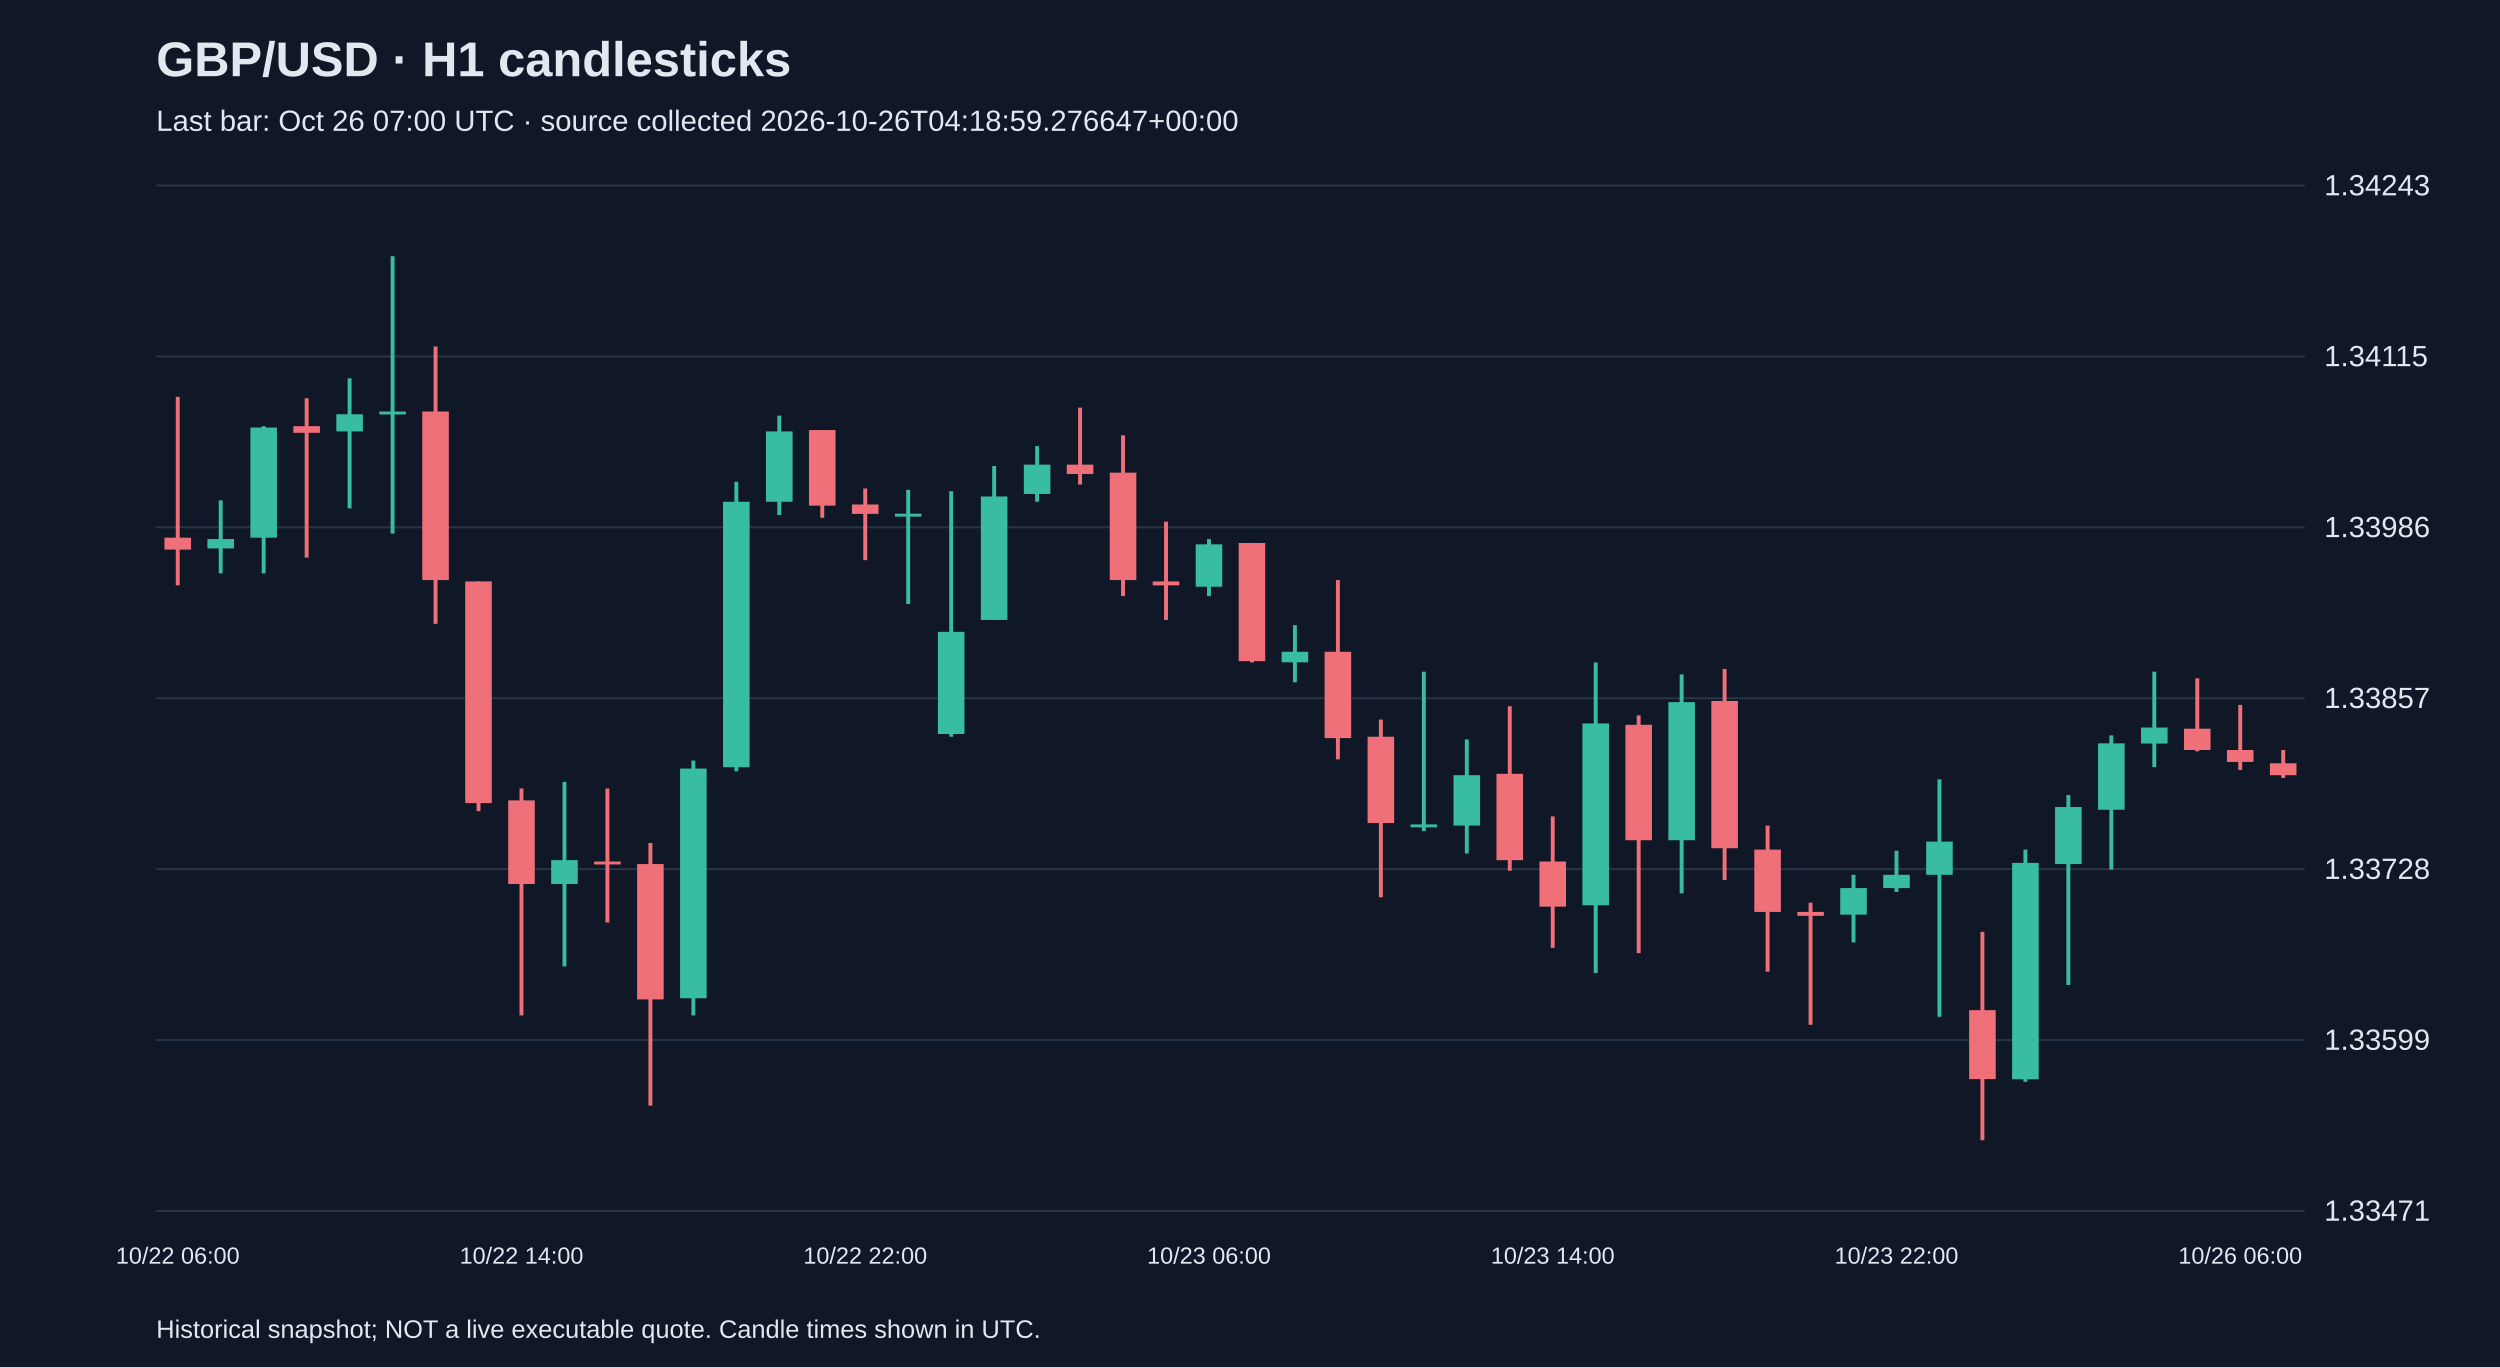
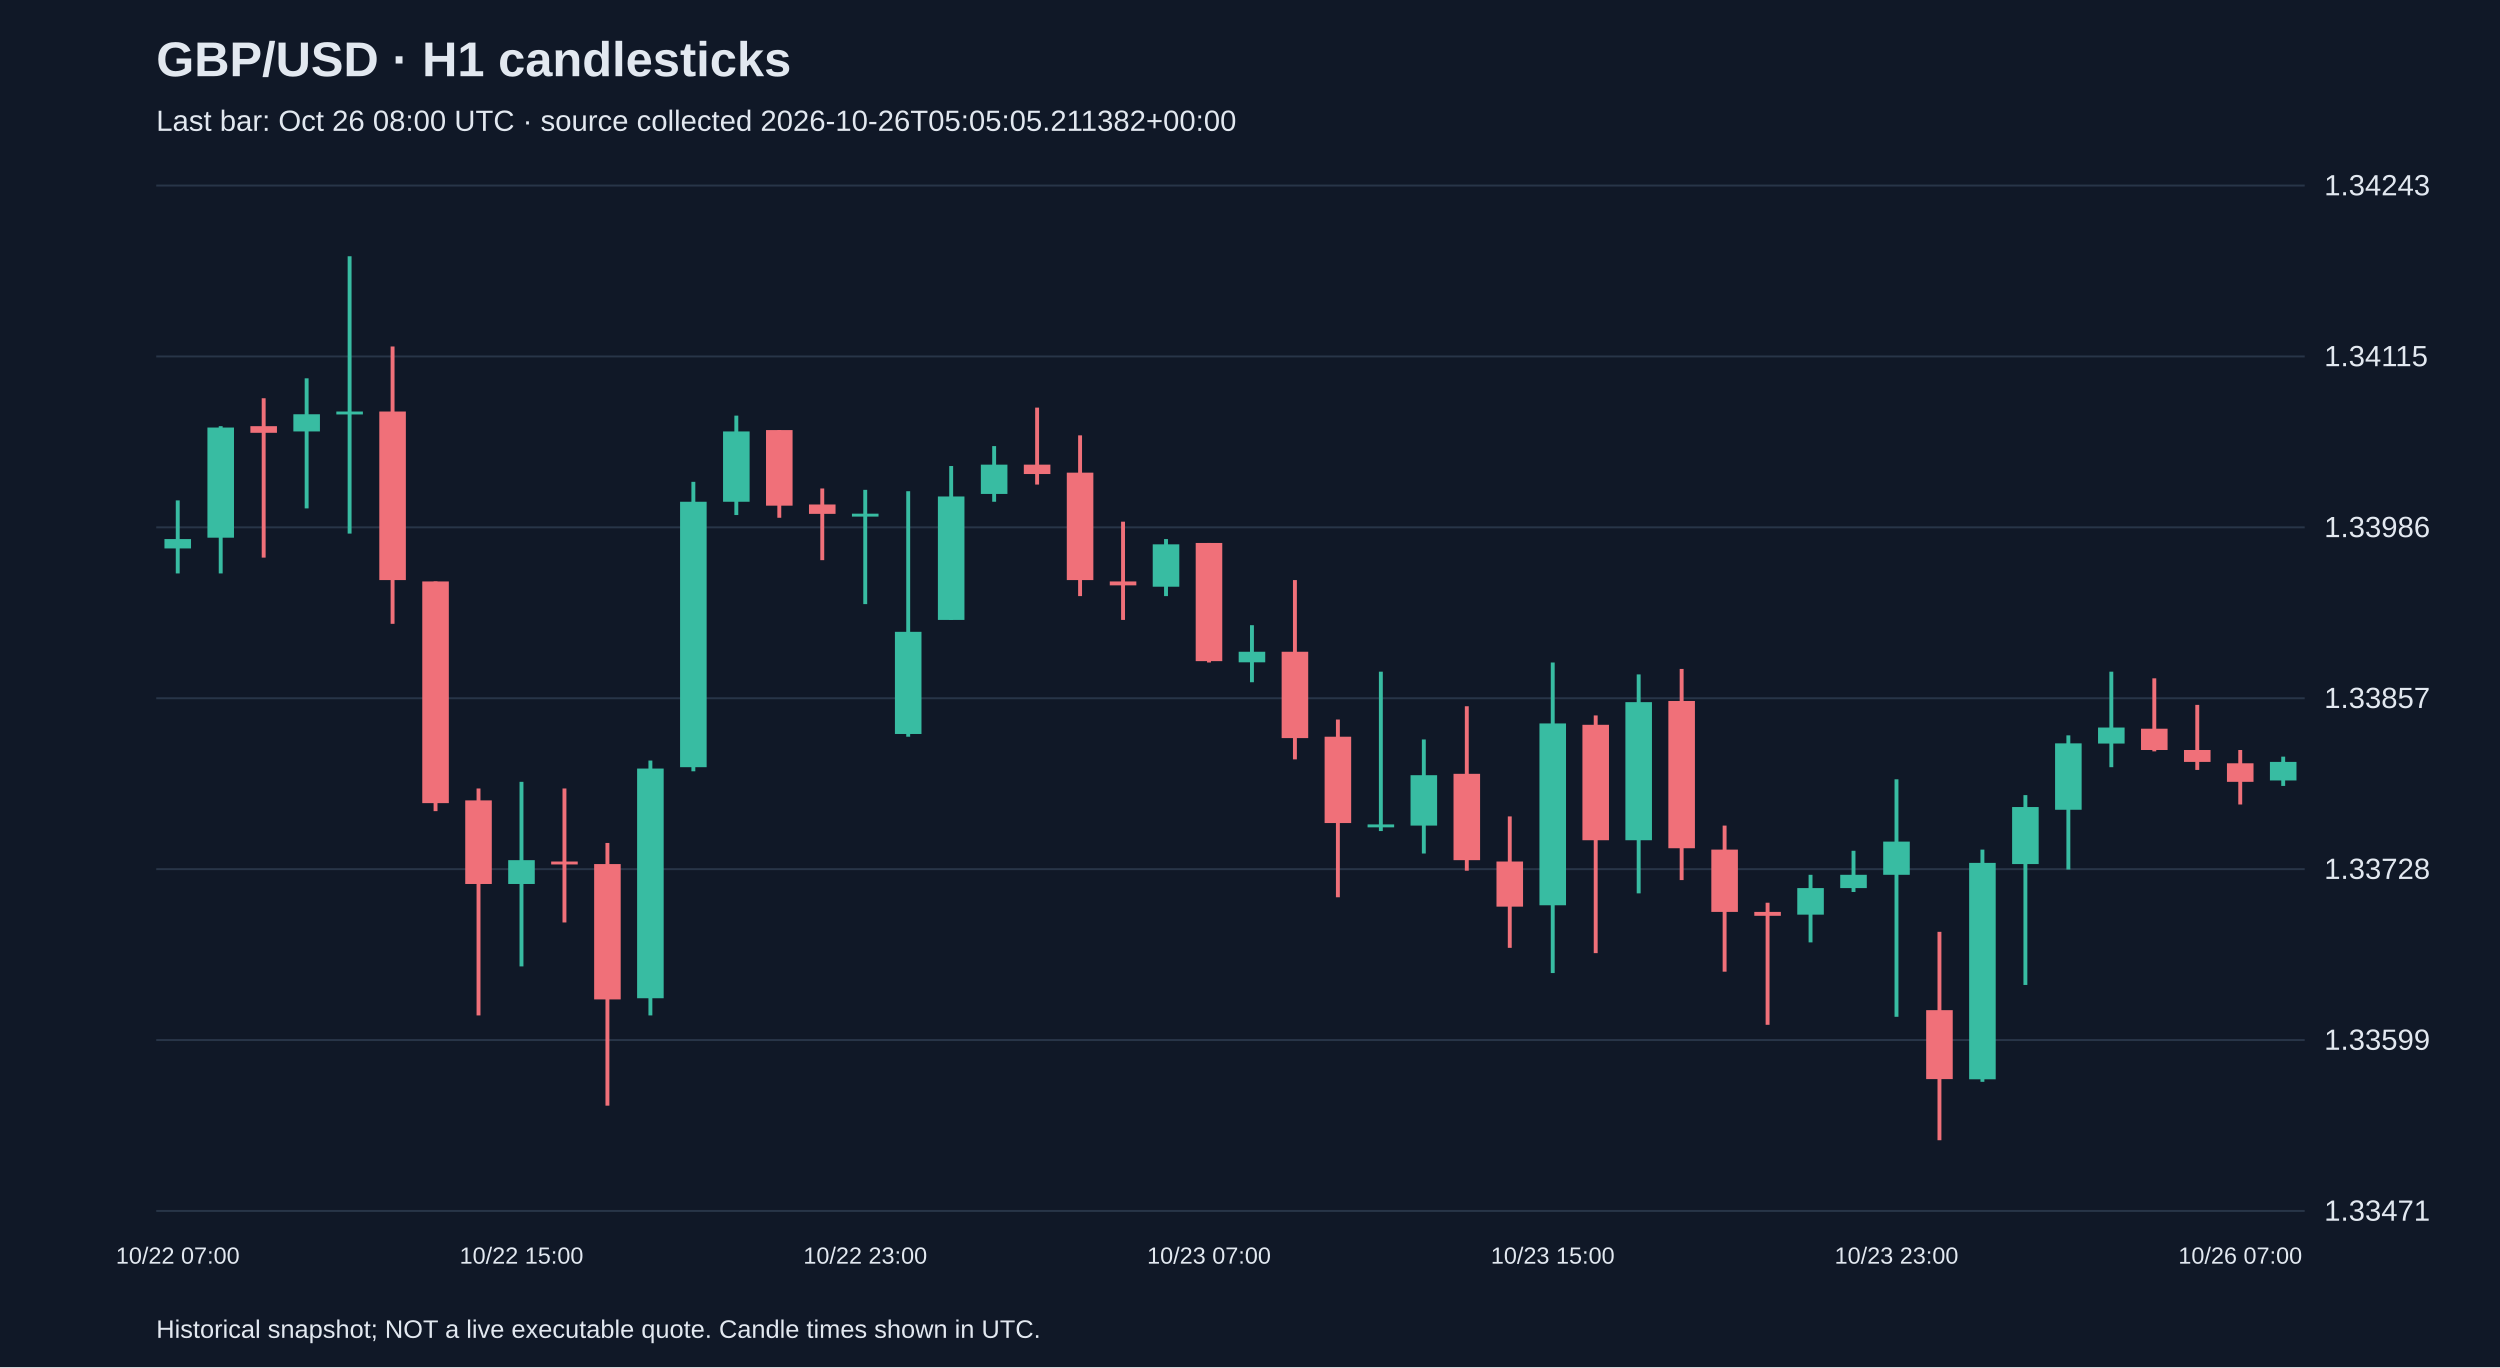
<svg xmlns="http://www.w3.org/2000/svg" viewBox="0 0 1280 700">
  <rect width="100%" height="100%" fill="#101827" />
  <style>text{font-family:Arial,sans-serif;fill:#e2e8f0}</style>
  <text x="80" y="39" font-size="25" font-weight="bold">GBP/USD · H1 candlesticks</text>
-   <text x="80" y="67" font-size="15" fill="#a6b1c5">Last bar: Oct 26 07:00 UTC · source collected 2026-10-26T04:18:59.276647+00:00</text>
+   <text x="80" y="67" font-size="15" fill="#a6b1c5">Last bar: Oct 26 08:00 UTC · source collected 2026-10-26T05:05:05.211382+00:00</text>
  <line x1="80" y1="620.0" x2="1180" y2="620.0" stroke="#283548" />
  <text x="1190" y="625.0" font-size="15">1.33471</text>
  <line x1="80" y1="532.5" x2="1180" y2="532.5" stroke="#283548" />
  <text x="1190" y="537.5" font-size="15">1.33599</text>
  <line x1="80" y1="445.0" x2="1180" y2="445.0" stroke="#283548" />
  <text x="1190" y="450.0" font-size="15">1.33728</text>
  <line x1="80" y1="357.5" x2="1180" y2="357.5" stroke="#283548" />
  <text x="1190" y="362.5" font-size="15">1.33857</text>
  <line x1="80" y1="270.0" x2="1180" y2="270.0" stroke="#283548" />
  <text x="1190" y="275.0" font-size="15">1.33986</text>
  <line x1="80" y1="182.5" x2="1180" y2="182.5" stroke="#283548" />
  <text x="1190" y="187.5" font-size="15">1.34115</text>
  <line x1="80" y1="95.0" x2="1180" y2="95.0" stroke="#283548" />
  <text x="1190" y="100.0" font-size="15">1.34243</text>
-   <line x1="91.0" y1="203.2" x2="91.0" y2="299.7" stroke="#f07079" stroke-width="2" />
-   <rect x="84.2" y="275.3" width="13.6" height="6.1" fill="#f07079" />
-   <text x="91.0" y="647" text-anchor="middle" font-size="12">10/22 06:00</text>
-   <line x1="113.0" y1="256.2" x2="113.0" y2="293.6" stroke="#38bca2" stroke-width="2" />
-   <rect x="106.2" y="276.0" width="13.6" height="4.8" fill="#38bca2" />
-   <line x1="135.0" y1="218.2" x2="135.0" y2="293.6" stroke="#38bca2" stroke-width="2" />
-   <rect x="128.2" y="218.9" width="13.6" height="56.4" fill="#38bca2" />
-   <line x1="157.0" y1="203.9" x2="157.0" y2="285.5" stroke="#f07079" stroke-width="2" />
-   <rect x="150.2" y="218.2" width="13.6" height="3.4" fill="#f07079" />
-   <line x1="179.0" y1="193.7" x2="179.0" y2="260.3" stroke="#38bca2" stroke-width="2" />
-   <rect x="172.2" y="212.1" width="13.6" height="8.8" fill="#38bca2" />
-   <line x1="201.0" y1="131.2" x2="201.0" y2="273.2" stroke="#38bca2" stroke-width="2" />
-   <rect x="194.2" y="210.7" width="13.6" height="1.5" fill="#38bca2" />
-   <line x1="223.0" y1="177.4" x2="223.0" y2="319.4" stroke="#f07079" stroke-width="2" />
-   <rect x="216.2" y="210.7" width="13.6" height="86.3" fill="#f07079" />
-   <line x1="245.0" y1="297.7" x2="245.0" y2="415.3" stroke="#f07079" stroke-width="2" />
-   <rect x="238.2" y="297.7" width="13.6" height="113.5" fill="#f07079" />
-   <line x1="267.0" y1="403.7" x2="267.0" y2="519.9" stroke="#f07079" stroke-width="2" />
-   <rect x="260.2" y="409.8" width="13.6" height="42.8" fill="#f07079" />
-   <text x="267.0" y="647" text-anchor="middle" font-size="12">10/22 14:00</text>
-   <line x1="289.0" y1="400.3" x2="289.0" y2="494.8" stroke="#38bca2" stroke-width="2" />
-   <rect x="282.2" y="440.4" width="13.6" height="12.2" fill="#38bca2" />
-   <line x1="311.0" y1="403.7" x2="311.0" y2="472.3" stroke="#f07079" stroke-width="2" />
-   <rect x="304.2" y="441.1" width="13.6" height="1.5" fill="#f07079" />
-   <line x1="333.0" y1="431.6" x2="333.0" y2="566.1" stroke="#f07079" stroke-width="2" />
-   <rect x="326.2" y="442.4" width="13.6" height="69.3" fill="#f07079" />
-   <line x1="355.0" y1="389.4" x2="355.0" y2="519.9" stroke="#38bca2" stroke-width="2" />
-   <rect x="348.2" y="393.5" width="13.6" height="117.6" fill="#38bca2" />
-   <line x1="377.0" y1="246.7" x2="377.0" y2="394.9" stroke="#38bca2" stroke-width="2" />
-   <rect x="370.2" y="256.9" width="13.6" height="135.9" fill="#38bca2" />
-   <line x1="399.0" y1="212.8" x2="399.0" y2="263.7" stroke="#38bca2" stroke-width="2" />
-   <rect x="392.2" y="220.9" width="13.6" height="36.0" fill="#38bca2" />
-   <line x1="421.0" y1="220.2" x2="421.0" y2="265.1" stroke="#f07079" stroke-width="2" />
-   <rect x="414.2" y="220.2" width="13.6" height="38.7" fill="#f07079" />
-   <line x1="443.0" y1="250.1" x2="443.0" y2="286.8" stroke="#f07079" stroke-width="2" />
-   <rect x="436.2" y="258.3" width="13.6" height="4.8" fill="#f07079" />
-   <text x="443.0" y="647" text-anchor="middle" font-size="12">10/22 22:00</text>
-   <line x1="465.0" y1="250.8" x2="465.0" y2="309.3" stroke="#38bca2" stroke-width="2" />
-   <rect x="458.2" y="263.0" width="13.6" height="1.5" fill="#38bca2" />
-   <line x1="487.0" y1="251.5" x2="487.0" y2="377.2" stroke="#38bca2" stroke-width="2" />
-   <rect x="480.2" y="323.5" width="13.6" height="52.3" fill="#38bca2" />
-   <line x1="509.0" y1="238.6" x2="509.0" y2="317.4" stroke="#38bca2" stroke-width="2" />
-   <rect x="502.2" y="254.2" width="13.6" height="63.2" fill="#38bca2" />
-   <line x1="531.0" y1="228.4" x2="531.0" y2="256.9" stroke="#38bca2" stroke-width="2" />
-   <rect x="524.2" y="237.9" width="13.6" height="15.0" fill="#38bca2" />
-   <line x1="553.0" y1="208.7" x2="553.0" y2="248.1" stroke="#f07079" stroke-width="2" />
-   <rect x="546.2" y="237.9" width="13.6" height="4.8" fill="#f07079" />
-   <line x1="575.0" y1="222.9" x2="575.0" y2="305.2" stroke="#f07079" stroke-width="2" />
-   <rect x="568.2" y="242.0" width="13.6" height="55.0" fill="#f07079" />
-   <line x1="597.0" y1="267.1" x2="597.0" y2="317.4" stroke="#f07079" stroke-width="2" />
-   <rect x="590.2" y="297.7" width="13.6" height="2.0" fill="#f07079" />
-   <line x1="619.0" y1="276.0" x2="619.0" y2="305.2" stroke="#38bca2" stroke-width="2" />
-   <rect x="612.2" y="278.7" width="13.6" height="21.7" fill="#38bca2" />
-   <text x="619.0" y="647" text-anchor="middle" font-size="12">10/23 06:00</text>
-   <line x1="641.0" y1="278.0" x2="641.0" y2="339.2" stroke="#f07079" stroke-width="2" />
-   <rect x="634.2" y="278.0" width="13.6" height="60.5" fill="#f07079" />
-   <line x1="663.0" y1="320.1" x2="663.0" y2="349.3" stroke="#38bca2" stroke-width="2" />
-   <rect x="656.2" y="333.7" width="13.6" height="5.4" fill="#38bca2" />
-   <line x1="685.0" y1="297.0" x2="685.0" y2="388.8" stroke="#f07079" stroke-width="2" />
-   <rect x="678.2" y="333.7" width="13.6" height="44.2" fill="#f07079" />
-   <line x1="707.0" y1="368.4" x2="707.0" y2="459.4" stroke="#f07079" stroke-width="2" />
-   <rect x="700.2" y="377.2" width="13.6" height="44.2" fill="#f07079" />
-   <line x1="729.0" y1="343.9" x2="729.0" y2="425.5" stroke="#38bca2" stroke-width="2" />
-   <rect x="722.2" y="422.1" width="13.6" height="1.5" fill="#38bca2" />
-   <line x1="751.0" y1="378.6" x2="751.0" y2="437.0" stroke="#38bca2" stroke-width="2" />
-   <rect x="744.2" y="396.9" width="13.6" height="25.8" fill="#38bca2" />
-   <line x1="773.0" y1="361.6" x2="773.0" y2="445.8" stroke="#f07079" stroke-width="2" />
-   <rect x="766.2" y="396.2" width="13.6" height="44.2" fill="#f07079" />
-   <line x1="795.0" y1="418.0" x2="795.0" y2="485.3" stroke="#f07079" stroke-width="2" />
-   <rect x="788.2" y="441.1" width="13.6" height="23.1" fill="#f07079" />
-   <text x="795.0" y="647" text-anchor="middle" font-size="12">10/23 14:00</text>
-   <line x1="817.0" y1="339.2" x2="817.0" y2="498.2" stroke="#38bca2" stroke-width="2" />
-   <rect x="810.2" y="370.4" width="13.6" height="93.1" fill="#38bca2" />
-   <line x1="839.0" y1="366.3" x2="839.0" y2="488.0" stroke="#f07079" stroke-width="2" />
-   <rect x="832.2" y="371.1" width="13.6" height="59.1" fill="#f07079" />
-   <line x1="861.0" y1="345.3" x2="861.0" y2="457.4" stroke="#38bca2" stroke-width="2" />
-   <rect x="854.2" y="359.5" width="13.6" height="70.7" fill="#38bca2" />
-   <line x1="883.0" y1="342.5" x2="883.0" y2="450.6" stroke="#f07079" stroke-width="2" />
-   <rect x="876.2" y="358.9" width="13.6" height="75.4" fill="#f07079" />
-   <line x1="905.0" y1="422.7" x2="905.0" y2="497.5" stroke="#f07079" stroke-width="2" />
-   <rect x="898.2" y="435.0" width="13.6" height="31.9" fill="#f07079" />
-   <line x1="927.0" y1="462.2" x2="927.0" y2="524.7" stroke="#f07079" stroke-width="2" />
-   <rect x="920.2" y="466.9" width="13.6" height="2.0" fill="#f07079" />
-   <line x1="949.0" y1="447.9" x2="949.0" y2="482.5" stroke="#38bca2" stroke-width="2" />
-   <rect x="942.2" y="454.7" width="13.6" height="13.6" fill="#38bca2" />
-   <line x1="971.0" y1="435.6" x2="971.0" y2="456.7" stroke="#38bca2" stroke-width="2" />
-   <rect x="964.2" y="447.9" width="13.6" height="6.8" fill="#38bca2" />
-   <text x="971.0" y="647" text-anchor="middle" font-size="12">10/23 22:00</text>
-   <line x1="993.0" y1="399.0" x2="993.0" y2="520.6" stroke="#38bca2" stroke-width="2" />
-   <rect x="986.2" y="430.9" width="13.6" height="17.0" fill="#38bca2" />
-   <line x1="1015.0" y1="477.1" x2="1015.0" y2="583.8" stroke="#f07079" stroke-width="2" />
-   <rect x="1008.2" y="517.2" width="13.6" height="35.3" fill="#f07079" />
-   <line x1="1037.0" y1="435.0" x2="1037.0" y2="553.9" stroke="#38bca2" stroke-width="2" />
-   <rect x="1030.2" y="441.8" width="13.6" height="110.8" fill="#38bca2" />
-   <line x1="1059.0" y1="407.1" x2="1059.0" y2="504.3" stroke="#38bca2" stroke-width="2" />
-   <rect x="1052.2" y="413.2" width="13.6" height="29.2" fill="#38bca2" />
-   <line x1="1081.0" y1="376.5" x2="1081.0" y2="445.2" stroke="#38bca2" stroke-width="2" />
-   <rect x="1074.2" y="380.6" width="13.6" height="34.0" fill="#38bca2" />
-   <line x1="1103.0" y1="343.9" x2="1103.0" y2="392.8" stroke="#38bca2" stroke-width="2" />
-   <rect x="1096.2" y="372.5" width="13.6" height="8.2" fill="#38bca2" />
-   <line x1="1125.0" y1="347.3" x2="1125.0" y2="384.7" stroke="#f07079" stroke-width="2" />
-   <rect x="1118.2" y="373.1" width="13.6" height="10.9" fill="#f07079" />
-   <line x1="1147.0" y1="360.9" x2="1147.0" y2="394.2" stroke="#f07079" stroke-width="2" />
-   <rect x="1140.2" y="384.0" width="13.6" height="6.1" fill="#f07079" />
-   <text x="1147.0" y="647" text-anchor="middle" font-size="12">10/26 06:00</text>
-   <line x1="1169.0" y1="384.0" x2="1169.0" y2="398.3" stroke="#f07079" stroke-width="2" />
-   <rect x="1162.2" y="390.8" width="13.6" height="6.1" fill="#f07079" />
+   <line x1="91.0" y1="256.2" x2="91.0" y2="293.6" stroke="#38bca2" stroke-width="2" />
+   <rect x="84.2" y="276.0" width="13.6" height="4.8" fill="#38bca2" />
+   <text x="91.0" y="647" text-anchor="middle" font-size="12">10/22 07:00</text>
+   <line x1="113.0" y1="218.2" x2="113.0" y2="293.6" stroke="#38bca2" stroke-width="2" />
+   <rect x="106.2" y="218.9" width="13.6" height="56.4" fill="#38bca2" />
+   <line x1="135.0" y1="203.9" x2="135.0" y2="285.5" stroke="#f07079" stroke-width="2" />
+   <rect x="128.2" y="218.2" width="13.6" height="3.4" fill="#f07079" />
+   <line x1="157.0" y1="193.7" x2="157.0" y2="260.3" stroke="#38bca2" stroke-width="2" />
+   <rect x="150.2" y="212.1" width="13.6" height="8.8" fill="#38bca2" />
+   <line x1="179.0" y1="131.2" x2="179.0" y2="273.2" stroke="#38bca2" stroke-width="2" />
+   <rect x="172.2" y="210.7" width="13.6" height="1.5" fill="#38bca2" />
+   <line x1="201.0" y1="177.4" x2="201.0" y2="319.4" stroke="#f07079" stroke-width="2" />
+   <rect x="194.2" y="210.7" width="13.6" height="86.3" fill="#f07079" />
+   <line x1="223.0" y1="297.7" x2="223.0" y2="415.3" stroke="#f07079" stroke-width="2" />
+   <rect x="216.2" y="297.7" width="13.6" height="113.5" fill="#f07079" />
+   <line x1="245.0" y1="403.7" x2="245.0" y2="519.9" stroke="#f07079" stroke-width="2" />
+   <rect x="238.2" y="409.8" width="13.6" height="42.8" fill="#f07079" />
+   <line x1="267.0" y1="400.3" x2="267.0" y2="494.8" stroke="#38bca2" stroke-width="2" />
+   <rect x="260.2" y="440.4" width="13.6" height="12.2" fill="#38bca2" />
+   <text x="267.0" y="647" text-anchor="middle" font-size="12">10/22 15:00</text>
+   <line x1="289.0" y1="403.7" x2="289.0" y2="472.3" stroke="#f07079" stroke-width="2" />
+   <rect x="282.2" y="441.1" width="13.6" height="1.5" fill="#f07079" />
+   <line x1="311.0" y1="431.6" x2="311.0" y2="566.1" stroke="#f07079" stroke-width="2" />
+   <rect x="304.2" y="442.4" width="13.6" height="69.3" fill="#f07079" />
+   <line x1="333.0" y1="389.4" x2="333.0" y2="519.9" stroke="#38bca2" stroke-width="2" />
+   <rect x="326.2" y="393.5" width="13.6" height="117.6" fill="#38bca2" />
+   <line x1="355.0" y1="246.7" x2="355.0" y2="394.9" stroke="#38bca2" stroke-width="2" />
+   <rect x="348.2" y="256.9" width="13.6" height="135.9" fill="#38bca2" />
+   <line x1="377.0" y1="212.8" x2="377.0" y2="263.7" stroke="#38bca2" stroke-width="2" />
+   <rect x="370.2" y="220.9" width="13.6" height="36.0" fill="#38bca2" />
+   <line x1="399.0" y1="220.2" x2="399.0" y2="265.1" stroke="#f07079" stroke-width="2" />
+   <rect x="392.2" y="220.2" width="13.6" height="38.7" fill="#f07079" />
+   <line x1="421.0" y1="250.1" x2="421.0" y2="286.8" stroke="#f07079" stroke-width="2" />
+   <rect x="414.2" y="258.3" width="13.6" height="4.8" fill="#f07079" />
+   <line x1="443.0" y1="250.8" x2="443.0" y2="309.3" stroke="#38bca2" stroke-width="2" />
+   <rect x="436.2" y="263.0" width="13.6" height="1.5" fill="#38bca2" />
+   <text x="443.0" y="647" text-anchor="middle" font-size="12">10/22 23:00</text>
+   <line x1="465.0" y1="251.5" x2="465.0" y2="377.2" stroke="#38bca2" stroke-width="2" />
+   <rect x="458.2" y="323.5" width="13.6" height="52.3" fill="#38bca2" />
+   <line x1="487.0" y1="238.6" x2="487.0" y2="317.4" stroke="#38bca2" stroke-width="2" />
+   <rect x="480.2" y="254.2" width="13.6" height="63.2" fill="#38bca2" />
+   <line x1="509.0" y1="228.4" x2="509.0" y2="256.9" stroke="#38bca2" stroke-width="2" />
+   <rect x="502.2" y="237.9" width="13.6" height="15.0" fill="#38bca2" />
+   <line x1="531.0" y1="208.7" x2="531.0" y2="248.1" stroke="#f07079" stroke-width="2" />
+   <rect x="524.2" y="237.9" width="13.6" height="4.8" fill="#f07079" />
+   <line x1="553.0" y1="222.9" x2="553.0" y2="305.2" stroke="#f07079" stroke-width="2" />
+   <rect x="546.2" y="242.0" width="13.6" height="55.0" fill="#f07079" />
+   <line x1="575.0" y1="267.1" x2="575.0" y2="317.4" stroke="#f07079" stroke-width="2" />
+   <rect x="568.2" y="297.7" width="13.6" height="2.0" fill="#f07079" />
+   <line x1="597.0" y1="276.0" x2="597.0" y2="305.2" stroke="#38bca2" stroke-width="2" />
+   <rect x="590.2" y="278.7" width="13.6" height="21.7" fill="#38bca2" />
+   <line x1="619.0" y1="278.0" x2="619.0" y2="339.2" stroke="#f07079" stroke-width="2" />
+   <rect x="612.2" y="278.0" width="13.6" height="60.5" fill="#f07079" />
+   <text x="619.0" y="647" text-anchor="middle" font-size="12">10/23 07:00</text>
+   <line x1="641.0" y1="320.1" x2="641.0" y2="349.3" stroke="#38bca2" stroke-width="2" />
+   <rect x="634.2" y="333.7" width="13.6" height="5.4" fill="#38bca2" />
+   <line x1="663.0" y1="297.0" x2="663.0" y2="388.8" stroke="#f07079" stroke-width="2" />
+   <rect x="656.2" y="333.7" width="13.6" height="44.2" fill="#f07079" />
+   <line x1="685.0" y1="368.4" x2="685.0" y2="459.4" stroke="#f07079" stroke-width="2" />
+   <rect x="678.2" y="377.2" width="13.6" height="44.2" fill="#f07079" />
+   <line x1="707.0" y1="343.9" x2="707.0" y2="425.5" stroke="#38bca2" stroke-width="2" />
+   <rect x="700.2" y="422.1" width="13.6" height="1.5" fill="#38bca2" />
+   <line x1="729.0" y1="378.6" x2="729.0" y2="437.0" stroke="#38bca2" stroke-width="2" />
+   <rect x="722.2" y="396.9" width="13.6" height="25.8" fill="#38bca2" />
+   <line x1="751.0" y1="361.6" x2="751.0" y2="445.8" stroke="#f07079" stroke-width="2" />
+   <rect x="744.2" y="396.2" width="13.6" height="44.2" fill="#f07079" />
+   <line x1="773.0" y1="418.0" x2="773.0" y2="485.3" stroke="#f07079" stroke-width="2" />
+   <rect x="766.2" y="441.1" width="13.6" height="23.1" fill="#f07079" />
+   <line x1="795.0" y1="339.2" x2="795.0" y2="498.2" stroke="#38bca2" stroke-width="2" />
+   <rect x="788.2" y="370.4" width="13.6" height="93.1" fill="#38bca2" />
+   <text x="795.0" y="647" text-anchor="middle" font-size="12">10/23 15:00</text>
+   <line x1="817.0" y1="366.3" x2="817.0" y2="488.0" stroke="#f07079" stroke-width="2" />
+   <rect x="810.2" y="371.1" width="13.6" height="59.1" fill="#f07079" />
+   <line x1="839.0" y1="345.3" x2="839.0" y2="457.4" stroke="#38bca2" stroke-width="2" />
+   <rect x="832.2" y="359.5" width="13.6" height="70.7" fill="#38bca2" />
+   <line x1="861.0" y1="342.5" x2="861.0" y2="450.6" stroke="#f07079" stroke-width="2" />
+   <rect x="854.2" y="358.9" width="13.6" height="75.4" fill="#f07079" />
+   <line x1="883.0" y1="422.7" x2="883.0" y2="497.5" stroke="#f07079" stroke-width="2" />
+   <rect x="876.2" y="435.0" width="13.6" height="31.9" fill="#f07079" />
+   <line x1="905.0" y1="462.2" x2="905.0" y2="524.7" stroke="#f07079" stroke-width="2" />
+   <rect x="898.2" y="466.9" width="13.6" height="2.0" fill="#f07079" />
+   <line x1="927.0" y1="447.9" x2="927.0" y2="482.5" stroke="#38bca2" stroke-width="2" />
+   <rect x="920.2" y="454.7" width="13.6" height="13.6" fill="#38bca2" />
+   <line x1="949.0" y1="435.6" x2="949.0" y2="456.7" stroke="#38bca2" stroke-width="2" />
+   <rect x="942.2" y="447.9" width="13.6" height="6.8" fill="#38bca2" />
+   <line x1="971.0" y1="399.0" x2="971.0" y2="520.6" stroke="#38bca2" stroke-width="2" />
+   <rect x="964.2" y="430.9" width="13.6" height="17.0" fill="#38bca2" />
+   <text x="971.0" y="647" text-anchor="middle" font-size="12">10/23 23:00</text>
+   <line x1="993.0" y1="477.1" x2="993.0" y2="583.8" stroke="#f07079" stroke-width="2" />
+   <rect x="986.2" y="517.2" width="13.6" height="35.3" fill="#f07079" />
+   <line x1="1015.0" y1="435.0" x2="1015.0" y2="553.9" stroke="#38bca2" stroke-width="2" />
+   <rect x="1008.2" y="441.8" width="13.6" height="110.8" fill="#38bca2" />
+   <line x1="1037.0" y1="407.1" x2="1037.0" y2="504.3" stroke="#38bca2" stroke-width="2" />
+   <rect x="1030.2" y="413.2" width="13.6" height="29.2" fill="#38bca2" />
+   <line x1="1059.0" y1="376.5" x2="1059.0" y2="445.2" stroke="#38bca2" stroke-width="2" />
+   <rect x="1052.2" y="380.6" width="13.6" height="34.0" fill="#38bca2" />
+   <line x1="1081.0" y1="343.9" x2="1081.0" y2="392.8" stroke="#38bca2" stroke-width="2" />
+   <rect x="1074.2" y="372.5" width="13.6" height="8.2" fill="#38bca2" />
+   <line x1="1103.0" y1="347.3" x2="1103.0" y2="384.7" stroke="#f07079" stroke-width="2" />
+   <rect x="1096.2" y="373.1" width="13.6" height="10.9" fill="#f07079" />
+   <line x1="1125.0" y1="360.9" x2="1125.0" y2="394.2" stroke="#f07079" stroke-width="2" />
+   <rect x="1118.2" y="384.0" width="13.6" height="6.1" fill="#f07079" />
+   <line x1="1147.0" y1="384.0" x2="1147.0" y2="411.9" stroke="#f07079" stroke-width="2" />
+   <rect x="1140.2" y="390.8" width="13.6" height="9.5" fill="#f07079" />
+   <text x="1147.0" y="647" text-anchor="middle" font-size="12">10/26 07:00</text>
+   <line x1="1169.0" y1="387.4" x2="1169.0" y2="402.4" stroke="#38bca2" stroke-width="2" />
+   <rect x="1162.2" y="390.1" width="13.6" height="9.5" fill="#38bca2" />
  <text x="80" y="685" font-size="13">Historical snapshot; NOT a live executable quote. Candle times shown in UTC.</text>
</svg>
